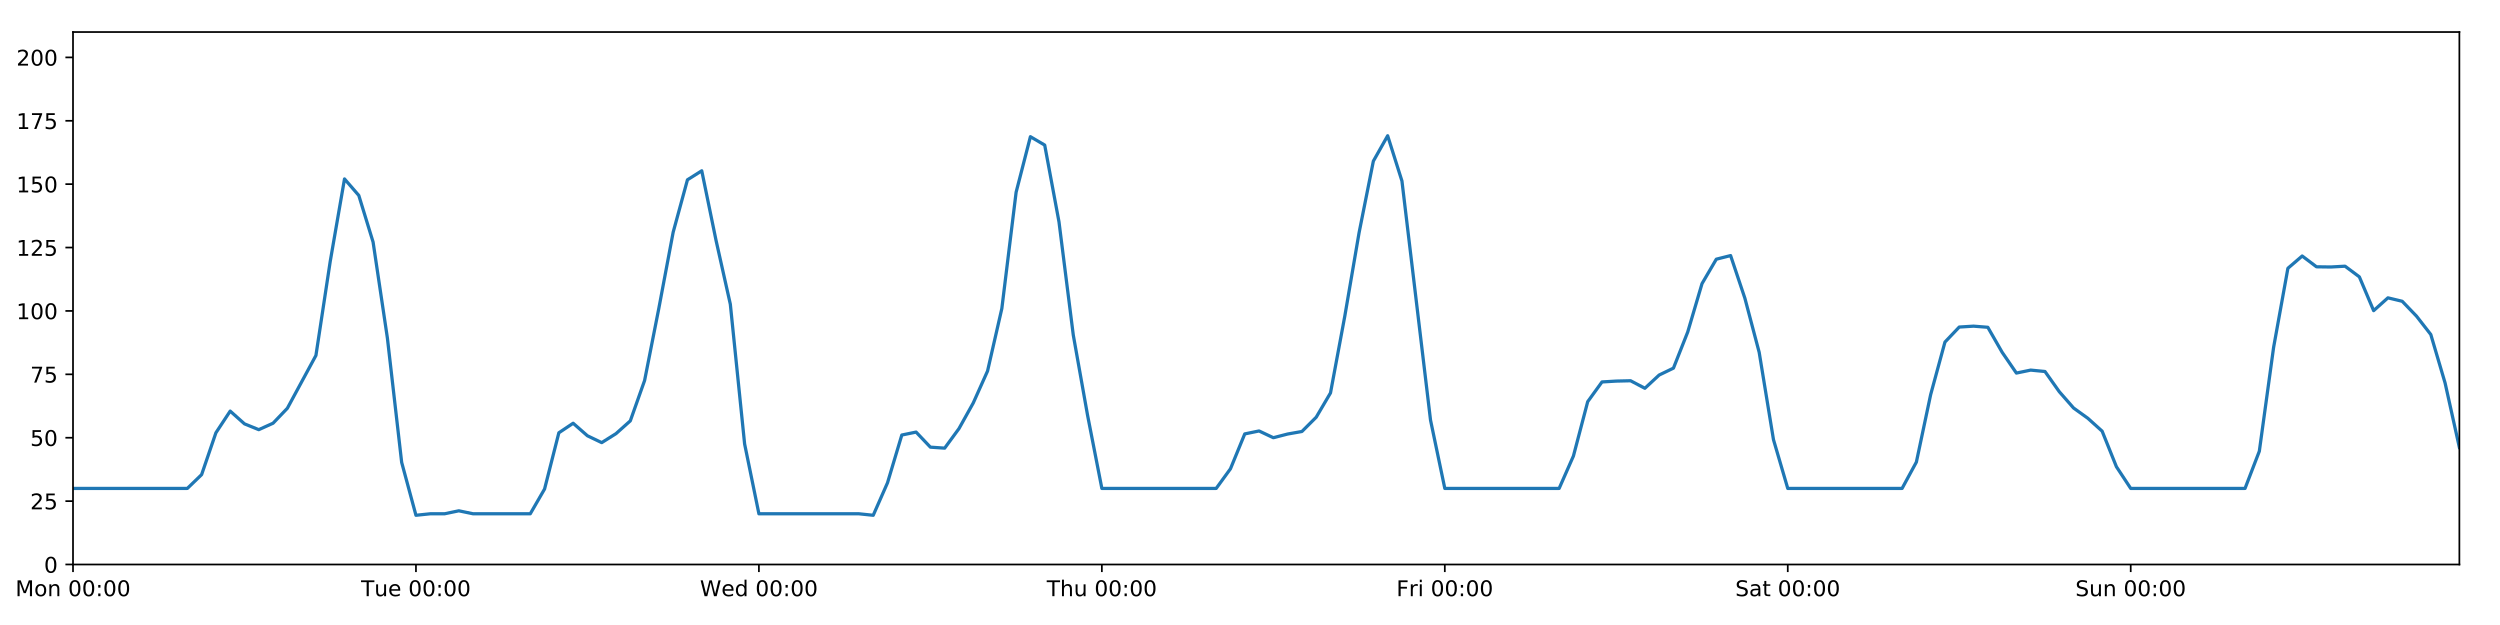
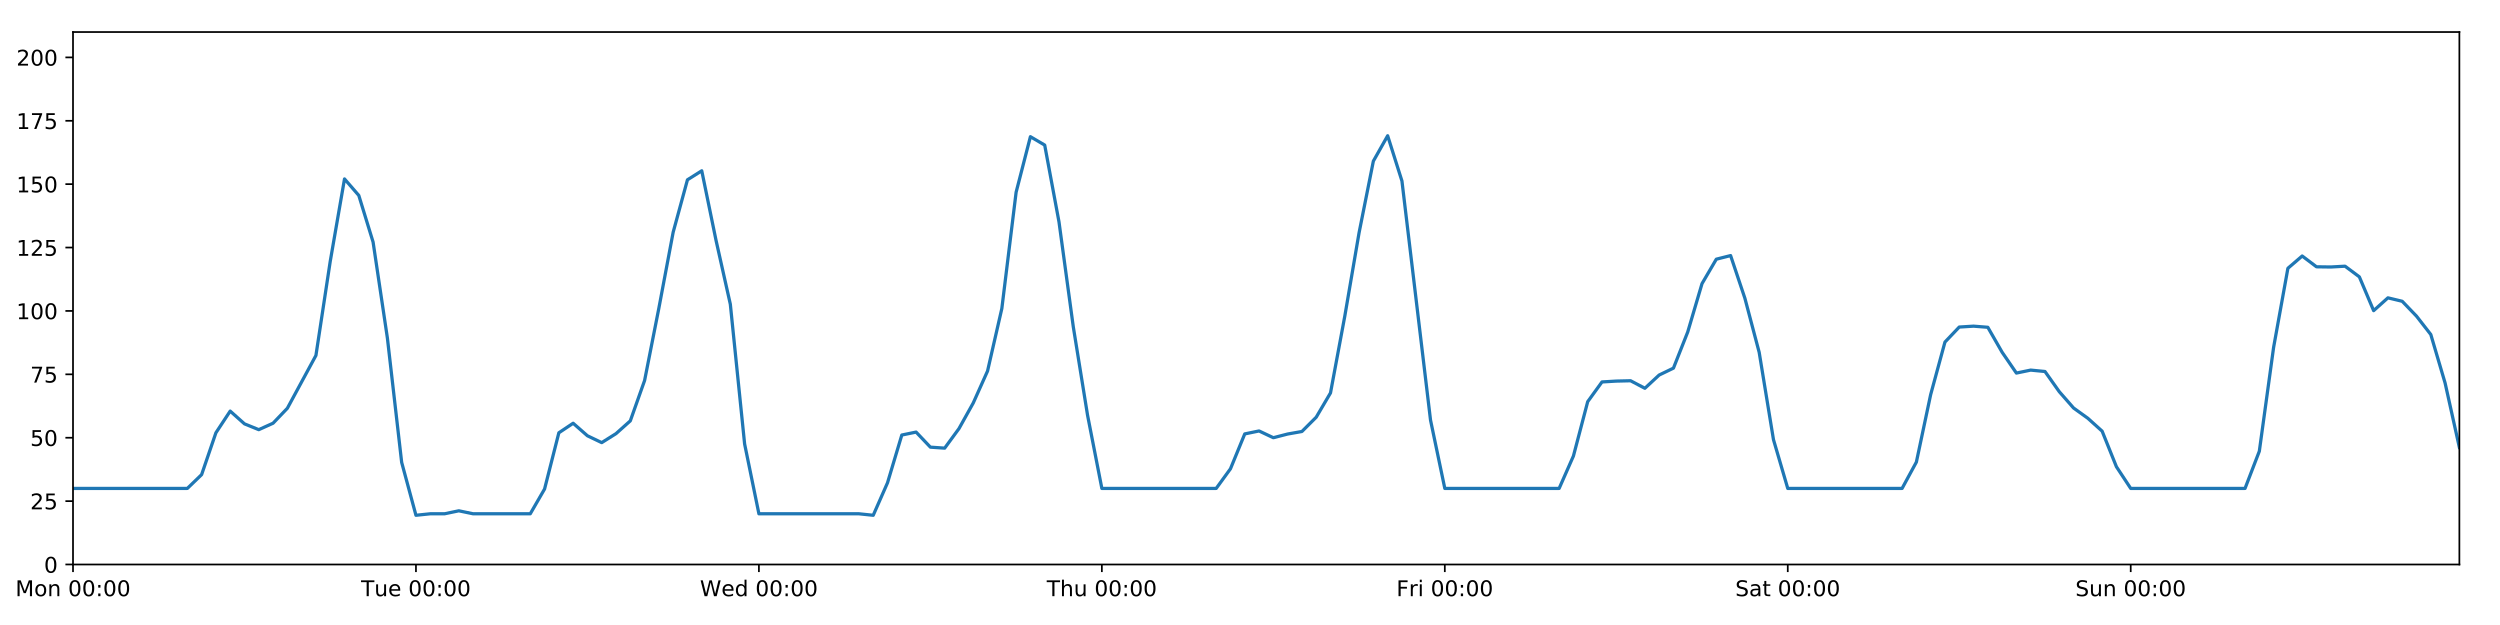
<svg xmlns="http://www.w3.org/2000/svg" xmlns:xlink="http://www.w3.org/1999/xlink" height="288pt" version="1.1" viewBox="0 0 1152 288" width="1152pt">
  <defs>
    <style type="text/css">
*{stroke-linecap:butt;stroke-linejoin:round;}
  </style>
  </defs>
  <g id="figure_1">
    <g id="patch_1">
      <path d="M 0 288  L 1152 288  L 1152 0  L 0 0  z " style="fill:#ffffff;" />
    </g>
    <g id="axes_1">
      <g id="patch_2">
        <path d="M 33.64 260.12  L 1133.28 260.12  L 1133.28 14.76  L 33.64 14.76  z " style="fill:#ffffff;" />
      </g>
      <g id="matplotlib.axis_1">
        <g id="xtick_1">
          <g id="line2d_1">
            <defs>
-               <path d="M 0 0  L 0 3.5  " id="m012bbc7dec" style="stroke:#000000;stroke-width:0.8;" />
-             </defs>
-             <g>
-               <use style="stroke:#000000;stroke-width:0.8;" x="33.64" xlink:href="#m012bbc7dec" y="260.12" />
+               <path d="M 0 0  L 0 3.5  " id="m78d217354b" style="stroke:#000000;stroke-width:0.8;" />
+             </defs>
+             <g>
+               <use style="stroke:#000000;stroke-width:0.8;" x="33.64" xlink:href="#m78d217354b" y="260.12" />
            </g>
          </g>
          <g id="text_1">
            <defs>
              <path d="M 9.812 72.906  L 24.516 72.906  L 43.109 23.297  L 61.812 72.906  L 76.516 72.906  L 76.516 0  L 66.891 0  L 66.891 64.016  L 48.094 14.016  L 38.188 14.016  L 19.391 64.016  L 19.391 0  L 9.812 0  z " id="DejaVuSans-77" />
              <path d="M 30.609 48.391  Q 23.391 48.391 19.188 42.75  Q 14.984 37.109 14.984 27.297  Q 14.984 17.484 19.156 11.844  Q 23.344 6.203 30.609 6.203  Q 37.797 6.203 41.984 11.859  Q 46.188 17.531 46.188 27.297  Q 46.188 37.016 41.984 42.703  Q 37.797 48.391 30.609 48.391  z M 30.609 56  Q 42.328 56 49.016 48.375  Q 55.719 40.766 55.719 27.297  Q 55.719 13.875 49.016 6.219  Q 42.328 -1.422 30.609 -1.422  Q 18.844 -1.422 12.172 6.219  Q 5.516 13.875 5.516 27.297  Q 5.516 40.766 12.172 48.375  Q 18.844 56 30.609 56  z " id="DejaVuSans-111" />
              <path d="M 54.891 33.016  L 54.891 0  L 45.906 0  L 45.906 32.719  Q 45.906 40.484 42.875 44.328  Q 39.844 48.188 33.797 48.188  Q 26.516 48.188 22.312 43.547  Q 18.109 38.922 18.109 30.906  L 18.109 0  L 9.078 0  L 9.078 54.688  L 18.109 54.688  L 18.109 46.188  Q 21.344 51.125 25.703 53.562  Q 30.078 56 35.797 56  Q 45.219 56 50.047 50.172  Q 54.891 44.344 54.891 33.016  z " id="DejaVuSans-110" />
              <path id="DejaVuSans-32" />
              <path d="M 31.781 66.406  Q 24.172 66.406 20.328 58.906  Q 16.5 51.422 16.5 36.375  Q 16.5 21.391 20.328 13.891  Q 24.172 6.391 31.781 6.391  Q 39.453 6.391 43.281 13.891  Q 47.125 21.391 47.125 36.375  Q 47.125 51.422 43.281 58.906  Q 39.453 66.406 31.781 66.406  z M 31.781 74.219  Q 44.047 74.219 50.516 64.516  Q 56.984 54.828 56.984 36.375  Q 56.984 17.969 50.516 8.266  Q 44.047 -1.422 31.781 -1.422  Q 19.531 -1.422 13.062 8.266  Q 6.594 17.969 6.594 36.375  Q 6.594 54.828 13.062 64.516  Q 19.531 74.219 31.781 74.219  z " id="DejaVuSans-48" />
              <path d="M 11.719 12.406  L 22.016 12.406  L 22.016 0  L 11.719 0  z M 11.719 51.703  L 22.016 51.703  L 22.016 39.312  L 11.719 39.312  z " id="DejaVuSans-58" />
            </defs>
            <g transform="translate(7.099375 274.7184)scale(0.1 -0.1)">
              <use xlink:href="#DejaVuSans-77" />
              <use x="86.279" xlink:href="#DejaVuSans-111" />
              <use x="147.461" xlink:href="#DejaVuSans-110" />
              <use x="210.84" xlink:href="#DejaVuSans-32" />
              <use x="242.627" xlink:href="#DejaVuSans-48" />
              <use x="306.25" xlink:href="#DejaVuSans-48" />
              <use x="369.873" xlink:href="#DejaVuSans-58" />
              <use x="403.564" xlink:href="#DejaVuSans-48" />
              <use x="467.188" xlink:href="#DejaVuSans-48" />
            </g>
          </g>
        </g>
        <g id="xtick_2">
          <g id="line2d_2">
            <g>
-               <use style="stroke:#000000;stroke-width:0.8;" x="191.672" xlink:href="#m012bbc7dec" y="260.12" />
+               <use style="stroke:#000000;stroke-width:0.8;" x="191.672" xlink:href="#m78d217354b" y="260.12" />
            </g>
          </g>
          <g id="text_2">
            <defs>
              <path d="M -0.297 72.906  L 61.375 72.906  L 61.375 64.594  L 35.5 64.594  L 35.5 0  L 25.594 0  L 25.594 64.594  L -0.297 64.594  z " id="DejaVuSans-84" />
              <path d="M 8.5 21.578  L 8.5 54.688  L 17.484 54.688  L 17.484 21.922  Q 17.484 14.156 20.5 10.266  Q 23.531 6.391 29.594 6.391  Q 36.859 6.391 41.078 11.031  Q 45.312 15.672 45.312 23.688  L 45.312 54.688  L 54.297 54.688  L 54.297 0  L 45.312 0  L 45.312 8.406  Q 42.047 3.422 37.719 1  Q 33.406 -1.422 27.688 -1.422  Q 18.266 -1.422 13.375 4.438  Q 8.5 10.297 8.5 21.578  z M 31.109 56  z " id="DejaVuSans-117" />
              <path d="M 56.203 29.594  L 56.203 25.203  L 14.891 25.203  Q 15.484 15.922 20.484 11.062  Q 25.484 6.203 34.422 6.203  Q 39.594 6.203 44.453 7.469  Q 49.312 8.734 54.109 11.281  L 54.109 2.781  Q 49.266 0.734 44.188 -0.344  Q 39.109 -1.422 33.891 -1.422  Q 20.797 -1.422 13.156 6.188  Q 5.516 13.812 5.516 26.812  Q 5.516 40.234 12.766 48.109  Q 20.016 56 32.328 56  Q 43.359 56 49.781 48.891  Q 56.203 41.797 56.203 29.594  z M 47.219 32.234  Q 47.125 39.594 43.094 43.984  Q 39.062 48.391 32.422 48.391  Q 24.906 48.391 20.391 44.141  Q 15.875 39.891 15.188 32.172  z " id="DejaVuSans-101" />
            </defs>
            <g transform="translate(166.3862 274.7184)scale(0.1 -0.1)">
              <use xlink:href="#DejaVuSans-84" />
              <use x="60.85" xlink:href="#DejaVuSans-117" />
              <use x="124.229" xlink:href="#DejaVuSans-101" />
              <use x="185.752" xlink:href="#DejaVuSans-32" />
              <use x="217.539" xlink:href="#DejaVuSans-48" />
              <use x="281.162" xlink:href="#DejaVuSans-48" />
              <use x="344.785" xlink:href="#DejaVuSans-58" />
              <use x="378.477" xlink:href="#DejaVuSans-48" />
              <use x="442.1" xlink:href="#DejaVuSans-48" />
            </g>
          </g>
        </g>
        <g id="xtick_3">
          <g id="line2d_3">
            <g>
-               <use style="stroke:#000000;stroke-width:0.8;" x="349.704" xlink:href="#m012bbc7dec" y="260.12" />
+               <use style="stroke:#000000;stroke-width:0.8;" x="349.704" xlink:href="#m78d217354b" y="260.12" />
            </g>
          </g>
          <g id="text_3">
            <defs>
              <path d="M 3.328 72.906  L 13.281 72.906  L 28.609 11.281  L 43.891 72.906  L 54.984 72.906  L 70.312 11.281  L 85.594 72.906  L 95.609 72.906  L 77.297 0  L 64.891 0  L 49.516 63.281  L 33.984 0  L 21.578 0  z " id="DejaVuSans-87" />
              <path d="M 45.406 46.391  L 45.406 75.984  L 54.391 75.984  L 54.391 0  L 45.406 0  L 45.406 8.203  Q 42.578 3.328 38.25 0.953  Q 33.938 -1.422 27.875 -1.422  Q 17.969 -1.422 11.734 6.484  Q 5.516 14.406 5.516 27.297  Q 5.516 40.188 11.734 48.094  Q 17.969 56 27.875 56  Q 33.938 56 38.25 53.625  Q 42.578 51.266 45.406 46.391  z M 14.797 27.297  Q 14.797 17.391 18.875 11.75  Q 22.953 6.109 30.078 6.109  Q 37.203 6.109 41.297 11.75  Q 45.406 17.391 45.406 27.297  Q 45.406 37.203 41.297 42.844  Q 37.203 48.484 30.078 48.484  Q 22.953 48.484 18.875 42.844  Q 14.797 37.203 14.797 27.297  z " id="DejaVuSans-100" />
            </defs>
            <g transform="translate(322.5151 274.7184)scale(0.1 -0.1)">
              <use xlink:href="#DejaVuSans-87" />
              <use x="98.799" xlink:href="#DejaVuSans-101" />
              <use x="160.322" xlink:href="#DejaVuSans-100" />
              <use x="223.799" xlink:href="#DejaVuSans-32" />
              <use x="255.586" xlink:href="#DejaVuSans-48" />
              <use x="319.209" xlink:href="#DejaVuSans-48" />
              <use x="382.832" xlink:href="#DejaVuSans-58" />
              <use x="416.523" xlink:href="#DejaVuSans-48" />
              <use x="480.146" xlink:href="#DejaVuSans-48" />
            </g>
          </g>
        </g>
        <g id="xtick_4">
          <g id="line2d_4">
            <g>
-               <use style="stroke:#000000;stroke-width:0.8;" x="507.736" xlink:href="#m012bbc7dec" y="260.12" />
+               <use style="stroke:#000000;stroke-width:0.8;" x="507.736" xlink:href="#m78d217354b" y="260.12" />
            </g>
          </g>
          <g id="text_4">
            <defs>
              <path d="M 54.891 33.016  L 54.891 0  L 45.906 0  L 45.906 32.719  Q 45.906 40.484 42.875 44.328  Q 39.844 48.188 33.797 48.188  Q 26.516 48.188 22.312 43.547  Q 18.109 38.922 18.109 30.906  L 18.109 0  L 9.078 0  L 9.078 75.984  L 18.109 75.984  L 18.109 46.188  Q 21.344 51.125 25.703 53.562  Q 30.078 56 35.797 56  Q 45.219 56 50.047 50.172  Q 54.891 44.344 54.891 33.016  z " id="DejaVuSans-104" />
            </defs>
            <g transform="translate(482.3464 274.7184)scale(0.1 -0.1)">
              <use xlink:href="#DejaVuSans-84" />
              <use x="61.084" xlink:href="#DejaVuSans-104" />
              <use x="124.463" xlink:href="#DejaVuSans-117" />
              <use x="187.842" xlink:href="#DejaVuSans-32" />
              <use x="219.629" xlink:href="#DejaVuSans-48" />
              <use x="283.252" xlink:href="#DejaVuSans-48" />
              <use x="346.875" xlink:href="#DejaVuSans-58" />
              <use x="380.566" xlink:href="#DejaVuSans-48" />
              <use x="444.189" xlink:href="#DejaVuSans-48" />
            </g>
          </g>
        </g>
        <g id="xtick_5">
          <g id="line2d_5">
            <g>
-               <use style="stroke:#000000;stroke-width:0.8;" x="665.768" xlink:href="#m012bbc7dec" y="260.12" />
+               <use style="stroke:#000000;stroke-width:0.8;" x="665.768" xlink:href="#m78d217354b" y="260.12" />
            </g>
          </g>
          <g id="text_5">
            <defs>
              <path d="M 9.812 72.906  L 51.703 72.906  L 51.703 64.594  L 19.672 64.594  L 19.672 43.109  L 48.578 43.109  L 48.578 34.812  L 19.672 34.812  L 19.672 0  L 9.812 0  z " id="DejaVuSans-70" />
              <path d="M 41.109 46.297  Q 39.594 47.172 37.812 47.578  Q 36.031 48 33.891 48  Q 26.266 48 22.188 43.047  Q 18.109 38.094 18.109 28.812  L 18.109 0  L 9.078 0  L 9.078 54.688  L 18.109 54.688  L 18.109 46.188  Q 20.953 51.172 25.484 53.578  Q 30.031 56 36.531 56  Q 37.453 56 38.578 55.875  Q 39.703 55.766 41.062 55.516  z " id="DejaVuSans-114" />
              <path d="M 9.422 54.688  L 18.406 54.688  L 18.406 0  L 9.422 0  z M 9.422 75.984  L 18.406 75.984  L 18.406 64.594  L 9.422 64.594  z " id="DejaVuSans-105" />
            </defs>
            <g transform="translate(643.4551 274.7184)scale(0.1 -0.1)">
              <use xlink:href="#DejaVuSans-70" />
              <use x="57.41" xlink:href="#DejaVuSans-114" />
              <use x="98.523" xlink:href="#DejaVuSans-105" />
              <use x="126.307" xlink:href="#DejaVuSans-32" />
              <use x="158.094" xlink:href="#DejaVuSans-48" />
              <use x="221.717" xlink:href="#DejaVuSans-48" />
              <use x="285.34" xlink:href="#DejaVuSans-58" />
              <use x="319.031" xlink:href="#DejaVuSans-48" />
              <use x="382.654" xlink:href="#DejaVuSans-48" />
            </g>
          </g>
        </g>
        <g id="xtick_6">
          <g id="line2d_6">
            <g>
-               <use style="stroke:#000000;stroke-width:0.8;" x="823.8" xlink:href="#m012bbc7dec" y="260.12" />
+               <use style="stroke:#000000;stroke-width:0.8;" x="823.8" xlink:href="#m78d217354b" y="260.12" />
            </g>
          </g>
          <g id="text_6">
            <defs>
              <path d="M 53.516 70.516  L 53.516 60.891  Q 47.906 63.578 42.922 64.891  Q 37.938 66.219 33.297 66.219  Q 25.25 66.219 20.875 63.094  Q 16.5 59.969 16.5 54.203  Q 16.5 49.359 19.406 46.891  Q 22.312 44.438 30.422 42.922  L 36.375 41.703  Q 47.406 39.594 52.656 34.297  Q 57.906 29 57.906 20.125  Q 57.906 9.516 50.797 4.047  Q 43.703 -1.422 29.984 -1.422  Q 24.812 -1.422 18.969 -0.25  Q 13.141 0.922 6.891 3.219  L 6.891 13.375  Q 12.891 10.016 18.656 8.297  Q 24.422 6.594 29.984 6.594  Q 38.422 6.594 43.016 9.906  Q 47.609 13.234 47.609 19.391  Q 47.609 24.75 44.312 27.781  Q 41.016 30.812 33.5 32.328  L 27.484 33.5  Q 16.453 35.688 11.516 40.375  Q 6.594 45.062 6.594 53.422  Q 6.594 63.094 13.406 68.656  Q 20.219 74.219 32.172 74.219  Q 37.312 74.219 42.625 73.281  Q 47.953 72.359 53.516 70.516  z " id="DejaVuSans-83" />
              <path d="M 34.281 27.484  Q 23.391 27.484 19.188 25  Q 14.984 22.516 14.984 16.5  Q 14.984 11.719 18.141 8.906  Q 21.297 6.109 26.703 6.109  Q 34.188 6.109 38.703 11.406  Q 43.219 16.703 43.219 25.484  L 43.219 27.484  z M 52.203 31.203  L 52.203 0  L 43.219 0  L 43.219 8.297  Q 40.141 3.328 35.547 0.953  Q 30.953 -1.422 24.312 -1.422  Q 15.922 -1.422 10.953 3.297  Q 6 8.016 6 15.922  Q 6 25.141 12.172 29.828  Q 18.359 34.516 30.609 34.516  L 43.219 34.516  L 43.219 35.406  Q 43.219 41.609 39.141 45  Q 35.062 48.391 27.688 48.391  Q 23 48.391 18.547 47.266  Q 14.109 46.141 10.016 43.891  L 10.016 52.203  Q 14.938 54.109 19.578 55.047  Q 24.219 56 28.609 56  Q 40.484 56 46.344 49.844  Q 52.203 43.703 52.203 31.203  z " id="DejaVuSans-97" />
              <path d="M 18.312 70.219  L 18.312 54.688  L 36.812 54.688  L 36.812 47.703  L 18.312 47.703  L 18.312 18.016  Q 18.312 11.328 20.141 9.422  Q 21.969 7.516 27.594 7.516  L 36.812 7.516  L 36.812 0  L 27.594 0  Q 17.188 0 13.234 3.875  Q 9.281 7.766 9.281 18.016  L 9.281 47.703  L 2.688 47.703  L 2.688 54.688  L 9.281 54.688  L 9.281 70.219  z " id="DejaVuSans-116" />
            </defs>
            <g transform="translate(799.6036 274.7184)scale(0.1 -0.1)">
              <use xlink:href="#DejaVuSans-83" />
              <use x="63.477" xlink:href="#DejaVuSans-97" />
              <use x="124.756" xlink:href="#DejaVuSans-116" />
              <use x="163.965" xlink:href="#DejaVuSans-32" />
              <use x="195.752" xlink:href="#DejaVuSans-48" />
              <use x="259.375" xlink:href="#DejaVuSans-48" />
              <use x="322.998" xlink:href="#DejaVuSans-58" />
              <use x="356.689" xlink:href="#DejaVuSans-48" />
              <use x="420.312" xlink:href="#DejaVuSans-48" />
            </g>
          </g>
        </g>
        <g id="xtick_7">
          <g id="line2d_7">
            <g>
-               <use style="stroke:#000000;stroke-width:0.8;" x="981.833" xlink:href="#m012bbc7dec" y="260.12" />
+               <use style="stroke:#000000;stroke-width:0.8;" x="981.833" xlink:href="#m78d217354b" y="260.12" />
            </g>
          </g>
          <g id="text_7">
            <g transform="translate(956.3224 274.7184)scale(0.1 -0.1)">
              <use xlink:href="#DejaVuSans-83" />
              <use x="63.477" xlink:href="#DejaVuSans-117" />
              <use x="126.855" xlink:href="#DejaVuSans-110" />
              <use x="190.234" xlink:href="#DejaVuSans-32" />
              <use x="222.021" xlink:href="#DejaVuSans-48" />
              <use x="285.645" xlink:href="#DejaVuSans-48" />
              <use x="349.268" xlink:href="#DejaVuSans-58" />
              <use x="382.959" xlink:href="#DejaVuSans-48" />
              <use x="446.582" xlink:href="#DejaVuSans-48" />
            </g>
          </g>
        </g>
      </g>
      <g id="matplotlib.axis_2">
        <g id="ytick_1">
          <g id="line2d_8">
            <defs>
-               <path d="M 0 0  L -3.5 0  " id="m2c4e71f861" style="stroke:#000000;stroke-width:0.8;" />
-             </defs>
-             <g>
-               <use style="stroke:#000000;stroke-width:0.8;" x="33.64" xlink:href="#m2c4e71f861" y="260.12" />
+               <path d="M 0 0  L -3.5 0  " id="m4350848cb0" style="stroke:#000000;stroke-width:0.8;" />
+             </defs>
+             <g>
+               <use style="stroke:#000000;stroke-width:0.8;" x="33.64" xlink:href="#m4350848cb0" y="260.12" />
            </g>
          </g>
          <g id="text_8">
            <g transform="translate(20.2775 263.9192)scale(0.1 -0.1)">
              <use xlink:href="#DejaVuSans-48" />
            </g>
          </g>
        </g>
        <g id="ytick_2">
          <g id="line2d_9">
            <g>
-               <use style="stroke:#000000;stroke-width:0.8;" x="33.64" xlink:href="#m2c4e71f861" y="230.91" />
+               <use style="stroke:#000000;stroke-width:0.8;" x="33.64" xlink:href="#m4350848cb0" y="230.91" />
            </g>
          </g>
          <g id="text_9">
            <defs>
              <path d="M 19.188 8.297  L 53.609 8.297  L 53.609 0  L 7.328 0  L 7.328 8.297  Q 12.938 14.109 22.625 23.891  Q 32.328 33.688 34.812 36.531  Q 39.547 41.844 41.422 45.531  Q 43.312 49.219 43.312 52.781  Q 43.312 58.594 39.234 62.25  Q 35.156 65.922 28.609 65.922  Q 23.969 65.922 18.812 64.312  Q 13.672 62.703 7.812 59.422  L 7.812 69.391  Q 13.766 71.781 18.938 73  Q 24.125 74.219 28.422 74.219  Q 39.75 74.219 46.484 68.547  Q 53.219 62.891 53.219 53.422  Q 53.219 48.922 51.531 44.891  Q 49.859 40.875 45.406 35.406  Q 44.188 33.984 37.641 27.219  Q 31.109 20.453 19.188 8.297  z " id="DejaVuSans-50" />
              <path d="M 10.797 72.906  L 49.516 72.906  L 49.516 64.594  L 19.828 64.594  L 19.828 46.734  Q 21.969 47.469 24.109 47.828  Q 26.266 48.188 28.422 48.188  Q 40.625 48.188 47.75 41.5  Q 54.891 34.812 54.891 23.391  Q 54.891 11.625 47.562 5.094  Q 40.234 -1.422 26.906 -1.422  Q 22.312 -1.422 17.547 -0.641  Q 12.797 0.141 7.719 1.703  L 7.719 11.625  Q 12.109 9.234 16.797 8.062  Q 21.484 6.891 26.703 6.891  Q 35.156 6.891 40.078 11.328  Q 45.016 15.766 45.016 23.391  Q 45.016 31 40.078 35.438  Q 35.156 39.891 26.703 39.891  Q 22.75 39.891 18.812 39.016  Q 14.891 38.141 10.797 36.281  z " id="DejaVuSans-53" />
            </defs>
            <g transform="translate(13.915 234.7097)scale(0.1 -0.1)">
              <use xlink:href="#DejaVuSans-50" />
              <use x="63.623" xlink:href="#DejaVuSans-53" />
            </g>
          </g>
        </g>
        <g id="ytick_3">
          <g id="line2d_10">
            <g>
-               <use style="stroke:#000000;stroke-width:0.8;" x="33.64" xlink:href="#m2c4e71f861" y="201.701" />
+               <use style="stroke:#000000;stroke-width:0.8;" x="33.64" xlink:href="#m4350848cb0" y="201.701" />
            </g>
          </g>
          <g id="text_10">
            <g transform="translate(13.915 205.5002)scale(0.1 -0.1)">
              <use xlink:href="#DejaVuSans-53" />
              <use x="63.623" xlink:href="#DejaVuSans-48" />
            </g>
          </g>
        </g>
        <g id="ytick_4">
          <g id="line2d_11">
            <g>
-               <use style="stroke:#000000;stroke-width:0.8;" x="33.64" xlink:href="#m2c4e71f861" y="172.491" />
+               <use style="stroke:#000000;stroke-width:0.8;" x="33.64" xlink:href="#m4350848cb0" y="172.491" />
            </g>
          </g>
          <g id="text_11">
            <defs>
              <path d="M 8.203 72.906  L 55.078 72.906  L 55.078 68.703  L 28.609 0  L 18.312 0  L 43.219 64.594  L 8.203 64.594  z " id="DejaVuSans-55" />
            </defs>
            <g transform="translate(13.915 176.2906)scale(0.1 -0.1)">
              <use xlink:href="#DejaVuSans-55" />
              <use x="63.623" xlink:href="#DejaVuSans-53" />
            </g>
          </g>
        </g>
        <g id="ytick_5">
          <g id="line2d_12">
            <g>
-               <use style="stroke:#000000;stroke-width:0.8;" x="33.64" xlink:href="#m2c4e71f861" y="143.282" />
+               <use style="stroke:#000000;stroke-width:0.8;" x="33.64" xlink:href="#m4350848cb0" y="143.282" />
            </g>
          </g>
          <g id="text_12">
            <defs>
              <path d="M 12.406 8.297  L 28.516 8.297  L 28.516 63.922  L 10.984 60.406  L 10.984 69.391  L 28.422 72.906  L 38.281 72.906  L 38.281 8.297  L 54.391 8.297  L 54.391 0  L 12.406 0  z " id="DejaVuSans-49" />
            </defs>
            <g transform="translate(7.5525 147.0811)scale(0.1 -0.1)">
              <use xlink:href="#DejaVuSans-49" />
              <use x="63.623" xlink:href="#DejaVuSans-48" />
              <use x="127.246" xlink:href="#DejaVuSans-48" />
            </g>
          </g>
        </g>
        <g id="ytick_6">
          <g id="line2d_13">
            <g>
-               <use style="stroke:#000000;stroke-width:0.8;" x="33.64" xlink:href="#m2c4e71f861" y="114.072" />
+               <use style="stroke:#000000;stroke-width:0.8;" x="33.64" xlink:href="#m4350848cb0" y="114.072" />
            </g>
          </g>
          <g id="text_13">
            <g transform="translate(7.5525 117.8716)scale(0.1 -0.1)">
              <use xlink:href="#DejaVuSans-49" />
              <use x="63.623" xlink:href="#DejaVuSans-50" />
              <use x="127.246" xlink:href="#DejaVuSans-53" />
            </g>
          </g>
        </g>
        <g id="ytick_7">
          <g id="line2d_14">
            <g>
-               <use style="stroke:#000000;stroke-width:0.8;" x="33.64" xlink:href="#m2c4e71f861" y="84.863" />
+               <use style="stroke:#000000;stroke-width:0.8;" x="33.64" xlink:href="#m4350848cb0" y="84.863" />
            </g>
          </g>
          <g id="text_14">
            <g transform="translate(7.5525 88.66208)scale(0.1 -0.1)">
              <use xlink:href="#DejaVuSans-49" />
              <use x="63.623" xlink:href="#DejaVuSans-53" />
              <use x="127.246" xlink:href="#DejaVuSans-48" />
            </g>
          </g>
        </g>
        <g id="ytick_8">
          <g id="line2d_15">
            <g>
-               <use style="stroke:#000000;stroke-width:0.8;" x="33.64" xlink:href="#m2c4e71f861" y="55.653" />
+               <use style="stroke:#000000;stroke-width:0.8;" x="33.64" xlink:href="#m4350848cb0" y="55.653" />
            </g>
          </g>
          <g id="text_15">
            <g transform="translate(7.5525 59.45255)scale(0.1 -0.1)">
              <use xlink:href="#DejaVuSans-49" />
              <use x="63.623" xlink:href="#DejaVuSans-55" />
              <use x="127.246" xlink:href="#DejaVuSans-53" />
            </g>
          </g>
        </g>
        <g id="ytick_9">
          <g id="line2d_16">
            <g>
-               <use style="stroke:#000000;stroke-width:0.8;" x="33.64" xlink:href="#m2c4e71f861" y="26.444" />
+               <use style="stroke:#000000;stroke-width:0.8;" x="33.64" xlink:href="#m4350848cb0" y="26.444" />
            </g>
          </g>
          <g id="text_16">
            <g transform="translate(7.5525 30.24303)scale(0.1 -0.1)">
              <use xlink:href="#DejaVuSans-50" />
              <use x="63.623" xlink:href="#DejaVuSans-48" />
              <use x="127.246" xlink:href="#DejaVuSans-48" />
            </g>
          </g>
        </g>
      </g>
      <g id="line2d_17">
-         <path clip-path="url(#p607b7e549f)" d="M 33.64 225.069  L 86.317 225.069  L 92.902 218.707  L 99.487 199.433  L 106.071 189.433  L 112.656 195.309  L 119.241 197.99  L 125.825 195.015  L 132.41 188.135  L 145.579 163.793  L 152.164 120.464  L 158.749 82.457  L 165.333 90.056  L 171.918 111.541  L 178.503 155.722  L 185.087 213.06  L 191.672 237.44  L 198.257 236.752  L 204.841 236.752  L 211.426 235.378  L 218.011 236.752  L 244.349 236.752  L 250.934 225.343  L 257.519 199.429  L 264.103 195.034  L 270.688 200.807  L 277.273 203.96  L 283.857 199.819  L 290.442 193.935  L 297.027 175.347  L 303.611 141.967  L 310.196 106.997  L 316.781 82.851  L 323.366 78.696  L 329.95 110.773  L 336.535 140.189  L 343.12 204.588  L 349.704 236.752  L 395.797 236.752  L 402.382 237.44  L 408.966 222.472  L 415.551 200.46  L 422.136 199.105  L 428.72 206.05  L 435.305 206.504  L 441.89 197.509  L 448.474 185.687  L 455.059 170.979  L 461.644 142.178  L 468.228 88.563  L 474.813 62.988  L 481.398 66.856  L 487.982 102.243  L 494.567 154.382  L 501.152 191.38  L 507.736 225.069  L 560.414 225.069  L 566.998 216.014  L 573.583 199.948  L 580.168 198.585  L 586.752 201.701  L 593.337 200.001  L 599.922 198.833  L 606.506 192.257  L 613.091 181.06  L 619.676 145.716  L 626.26 107.257  L 632.845 74.241  L 639.43 62.557  L 646.014 83.402  L 659.184 193.587  L 665.768 225.069  L 718.446 225.069  L 725.03 210.139  L 731.615 185.084  L 738.2 175.997  L 744.784 175.607  L 751.369 175.447  L 757.954 178.918  L 764.538 172.816  L 771.123 169.635  L 777.708 152.973  L 784.292 130.689  L 790.877 119.433  L 797.462 117.772  L 804.046 137.44  L 810.631 162.365  L 817.216 202.594  L 823.8 225.069  L 876.478 225.069  L 883.063 212.93  L 889.647 181.838  L 896.232 157.627  L 902.817 150.705  L 909.401 150.292  L 915.986 150.811  L 922.571 162.301  L 929.155 171.907  L 935.74 170.544  L 942.325 171.186  L 948.909 180.486  L 955.494 188.005  L 962.079 192.743  L 968.663 198.677  L 975.248 215.072  L 981.833 225.069  L 1034.51 225.069  L 1041.095 207.932  L 1047.679 160.052  L 1054.264 123.626  L 1060.849 117.967  L 1067.433 122.938  L 1074.018 123.03  L 1080.603 122.663  L 1087.187 127.574  L 1093.772 143.144  L 1100.357 137.245  L 1106.941 138.827  L 1113.526 145.684  L 1120.111 154.141  L 1126.695 176.478  L 1133.28 206.168  L 1133.28 206.168  " style="fill:none;stroke:#1f77b4;stroke-linecap:square;stroke-width:1.5;" />
+         <path clip-path="url(#p114826adc6)" d="M 33.64 225.069  L 86.317 225.069  L 92.902 218.707  L 99.487 199.433  L 106.071 189.433  L 112.656 195.309  L 119.241 197.99  L 125.825 195.015  L 132.41 188.135  L 145.579 163.793  L 152.164 120.464  L 158.749 82.457  L 165.333 90.056  L 171.918 111.541  L 178.503 155.722  L 185.087 213.06  L 191.672 237.44  L 198.257 236.752  L 204.841 236.752  L 211.426 235.378  L 218.011 236.752  L 244.349 236.752  L 250.934 225.343  L 257.519 199.429  L 264.103 195.034  L 270.688 200.807  L 277.273 203.96  L 283.857 199.819  L 290.442 193.935  L 297.027 175.347  L 303.611 141.967  L 310.196 106.997  L 316.781 82.851  L 323.366 78.696  L 329.95 110.773  L 336.535 140.189  L 343.12 204.588  L 349.704 236.752  L 395.797 236.752  L 402.382 237.44  L 408.966 222.472  L 415.551 200.46  L 422.136 199.105  L 428.72 206.05  L 435.305 206.504  L 441.89 197.509  L 448.474 185.687  L 455.059 170.979  L 461.644 142.178  L 468.228 88.563  L 474.813 62.988  L 481.398 66.856  L 487.982 102.243  L 494.567 150.562  L 501.152 191.38  L 507.736 225.069  L 560.414 225.069  L 566.998 216.014  L 573.583 199.948  L 580.168 198.585  L 586.752 201.701  L 593.337 200.001  L 599.922 198.833  L 606.506 192.257  L 613.091 181.06  L 619.676 145.716  L 626.26 107.257  L 632.845 74.241  L 639.43 62.557  L 646.014 83.402  L 659.184 193.587  L 665.768 225.069  L 718.446 225.069  L 725.03 210.139  L 731.615 185.084  L 738.2 175.997  L 744.784 175.607  L 751.369 175.447  L 757.954 178.918  L 764.538 172.816  L 771.123 169.635  L 777.708 152.973  L 784.292 130.689  L 790.877 119.433  L 797.462 117.772  L 804.046 137.44  L 810.631 162.365  L 817.216 202.594  L 823.8 225.069  L 876.478 225.069  L 883.063 212.93  L 889.647 181.838  L 896.232 157.627  L 902.817 150.705  L 909.401 150.292  L 915.986 150.811  L 922.571 162.301  L 929.155 171.907  L 935.74 170.544  L 942.325 171.186  L 948.909 180.486  L 955.494 188.005  L 962.079 192.743  L 968.663 198.677  L 975.248 215.072  L 981.833 225.069  L 1034.51 225.069  L 1041.095 207.932  L 1047.679 160.052  L 1054.264 123.626  L 1060.849 117.967  L 1067.433 122.938  L 1074.018 123.03  L 1080.603 122.663  L 1087.187 127.574  L 1093.772 143.144  L 1100.357 137.245  L 1106.941 138.827  L 1113.526 145.684  L 1120.111 154.141  L 1126.695 176.478  L 1133.28 206.168  L 1133.28 206.168  " style="fill:none;stroke:#1f77b4;stroke-linecap:square;stroke-width:1.5;" />
      </g>
      <g id="patch_3">
        <path d="M 33.64 260.12  L 33.64 14.76  " style="fill:none;stroke:#000000;stroke-linecap:square;stroke-linejoin:miter;stroke-width:0.8;" />
      </g>
      <g id="patch_4">
        <path d="M 1133.28 260.12  L 1133.28 14.76  " style="fill:none;stroke:#000000;stroke-linecap:square;stroke-linejoin:miter;stroke-width:0.8;" />
      </g>
      <g id="patch_5">
        <path d="M 33.64 260.12  L 1133.28 260.12  " style="fill:none;stroke:#000000;stroke-linecap:square;stroke-linejoin:miter;stroke-width:0.8;" />
      </g>
      <g id="patch_6">
        <path d="M 33.64 14.76  L 1133.28 14.76  " style="fill:none;stroke:#000000;stroke-linecap:square;stroke-linejoin:miter;stroke-width:0.8;" />
      </g>
    </g>
  </g>
  <defs>
-     <clipPath id="p607b7e549f">
+     <clipPath id="p114826adc6">
      <rect height="245.36" width="1099.64" x="33.64" y="14.76" />
    </clipPath>
  </defs>
</svg>
